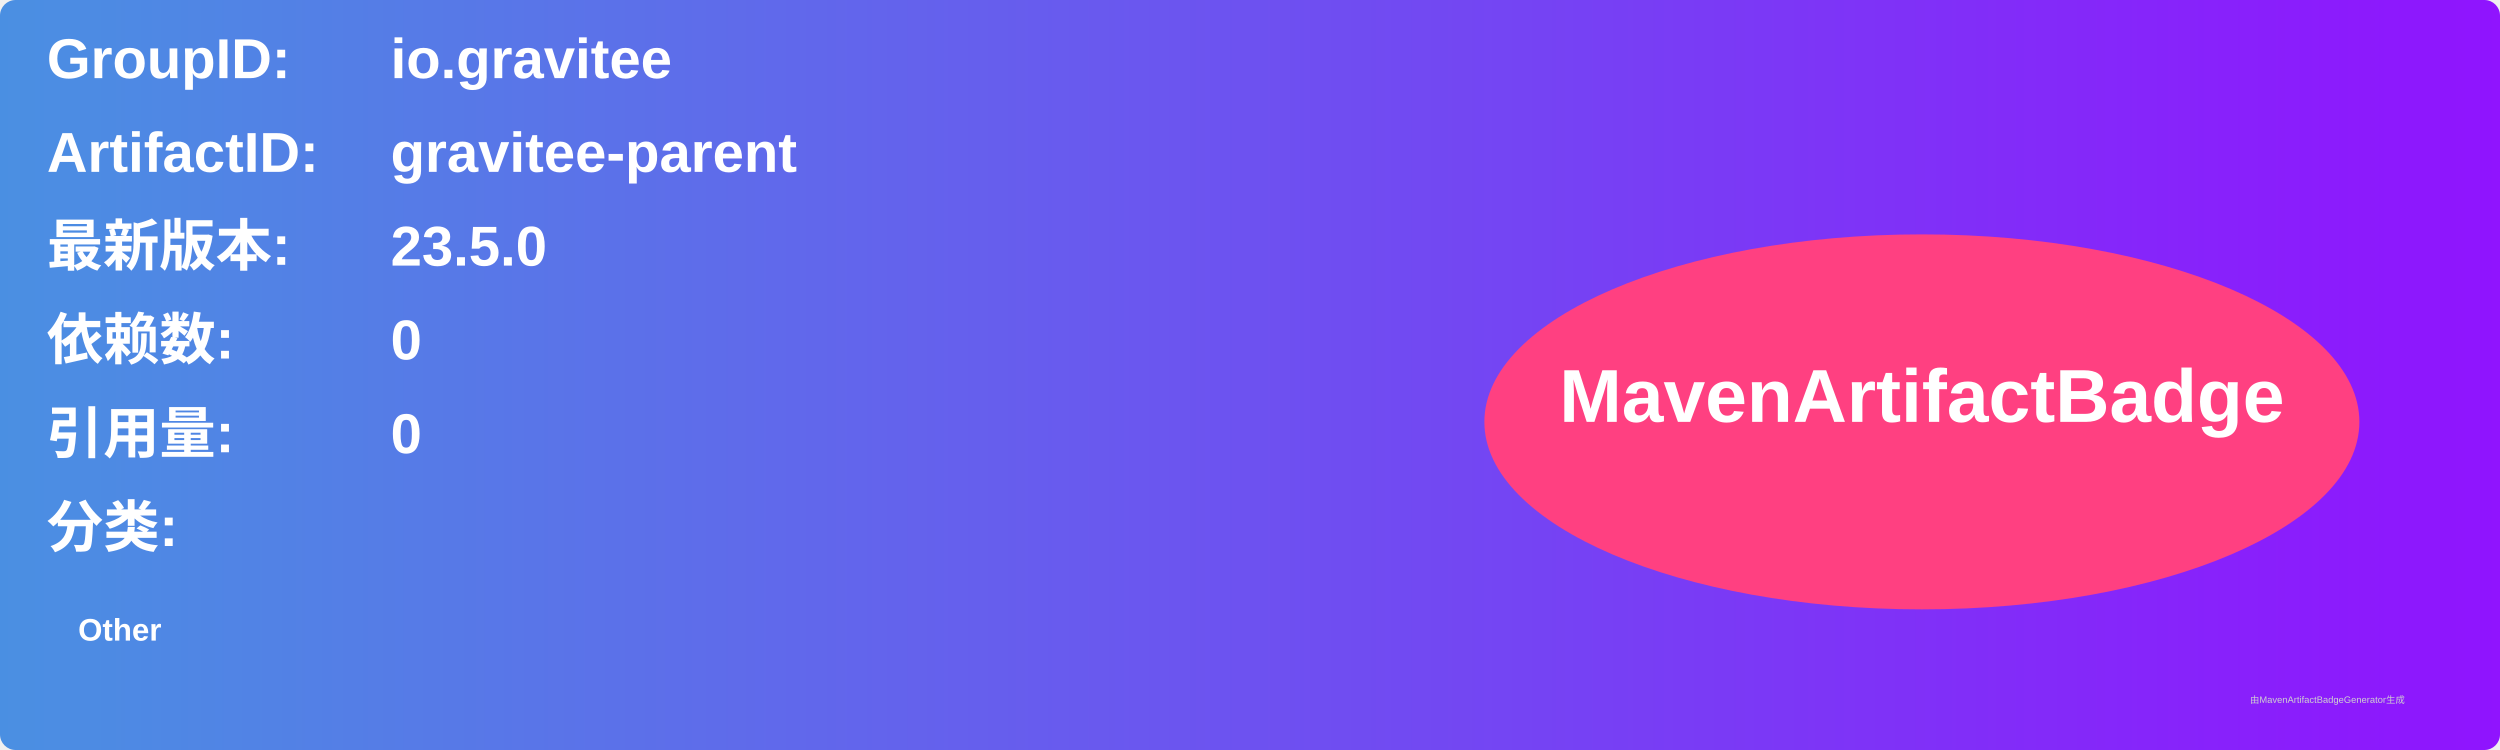
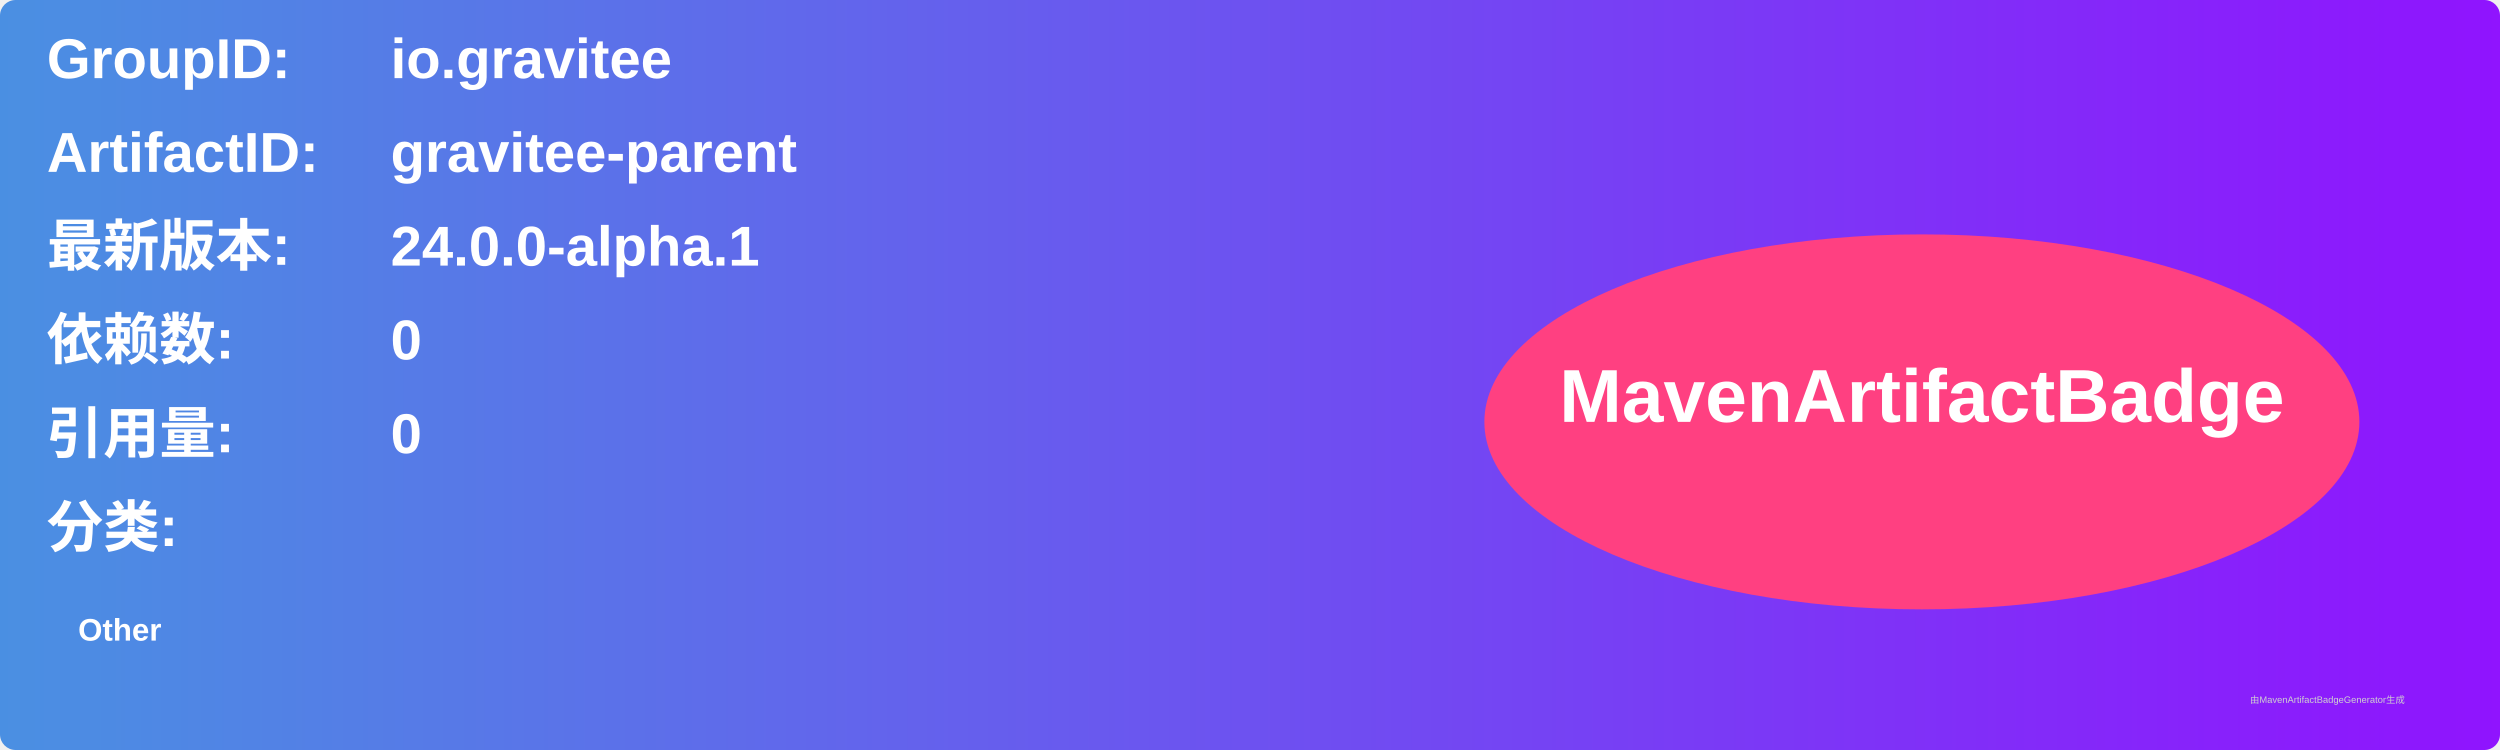
<svg xmlns="http://www.w3.org/2000/svg" width="800" height="240" viewBox="0 0 800 240">
  <linearGradient id="grad" x1="0%" y1="0%" x2="100%" y2="0%">
    <stop offset="0%" stop-color="#4a90e2" />
    <stop offset="100%" stop-color="#9013fe" />
  </linearGradient>
  <rect width="100%" height="100%" rx="5" ry="5" fill="url(#grad)" />
  <g transform="translate(15, 15)">
    <text x="0" y="10" font-family="Arial" font-size="18" fill="white" font-weight="bold" width="260">GroupID:</text>
    <text x="110" y="10" font-family="Arial" font-size="18" fill="white" font-weight="bold" width="460">io.gravitee</text>
    <text x="0" y="40" font-family="Arial" font-size="18" fill="white" font-weight="bold" width="260">ArtifactID:</text>
    <text x="110" y="40" font-family="Arial" font-size="18" fill="white" font-weight="bold" width="460">gravitee-parent</text>
    <text x="0" y="70" font-family="Arial" font-size="18" fill="white" font-weight="bold">最新版本:</text>
    <text x="110" y="70" font-family="Arial" font-size="18" fill="white" font-weight="bold">
-       <tspan font-weight="bold">23.5.0</tspan>
+       <tspan font-weight="bold">24.0.0-alpha.1</tspan>
    </text>
    <text x="0" y="100" font-family="Arial" font-size="18" fill="white" font-weight="bold">依赖数: </text>
    <text x="110" y="100" font-family="Arial" font-size="18" fill="white">
      <tspan font-weight="bold">0</tspan>
    </text>
    <text x="0" y="130" font-family="Arial" font-size="18" fill="white" font-weight="bold">引用量: </text>
    <text x="110" y="130" font-family="Arial" font-size="18" fill="white">
      <tspan font-weight="bold">0</tspan>
    </text>
    <text x="0" y="160" font-family="Arial" font-size="18" fill="white" font-weight="bold">分类:</text>
    <text x="10" y="190" font-family="Arial" font-size="10" fill="white">
      <tspan font-weight="bold">Other</tspan>
    </text>
    <ellipse cx="600" cy="120" rx="140" ry="60" fill="#ff4081" />
    <text x="600" y="120" text-anchor="middle" font-family="Arial" font-size="24" fill="white" font-weight="bold">MavenArtifactBadge</text>
  </g>
  <text x="720" y="225" font-family="Arial" font-size="3" fill="#d0d0d0">由MavenArtifactBadgeGenerator生成</text>
</svg>
